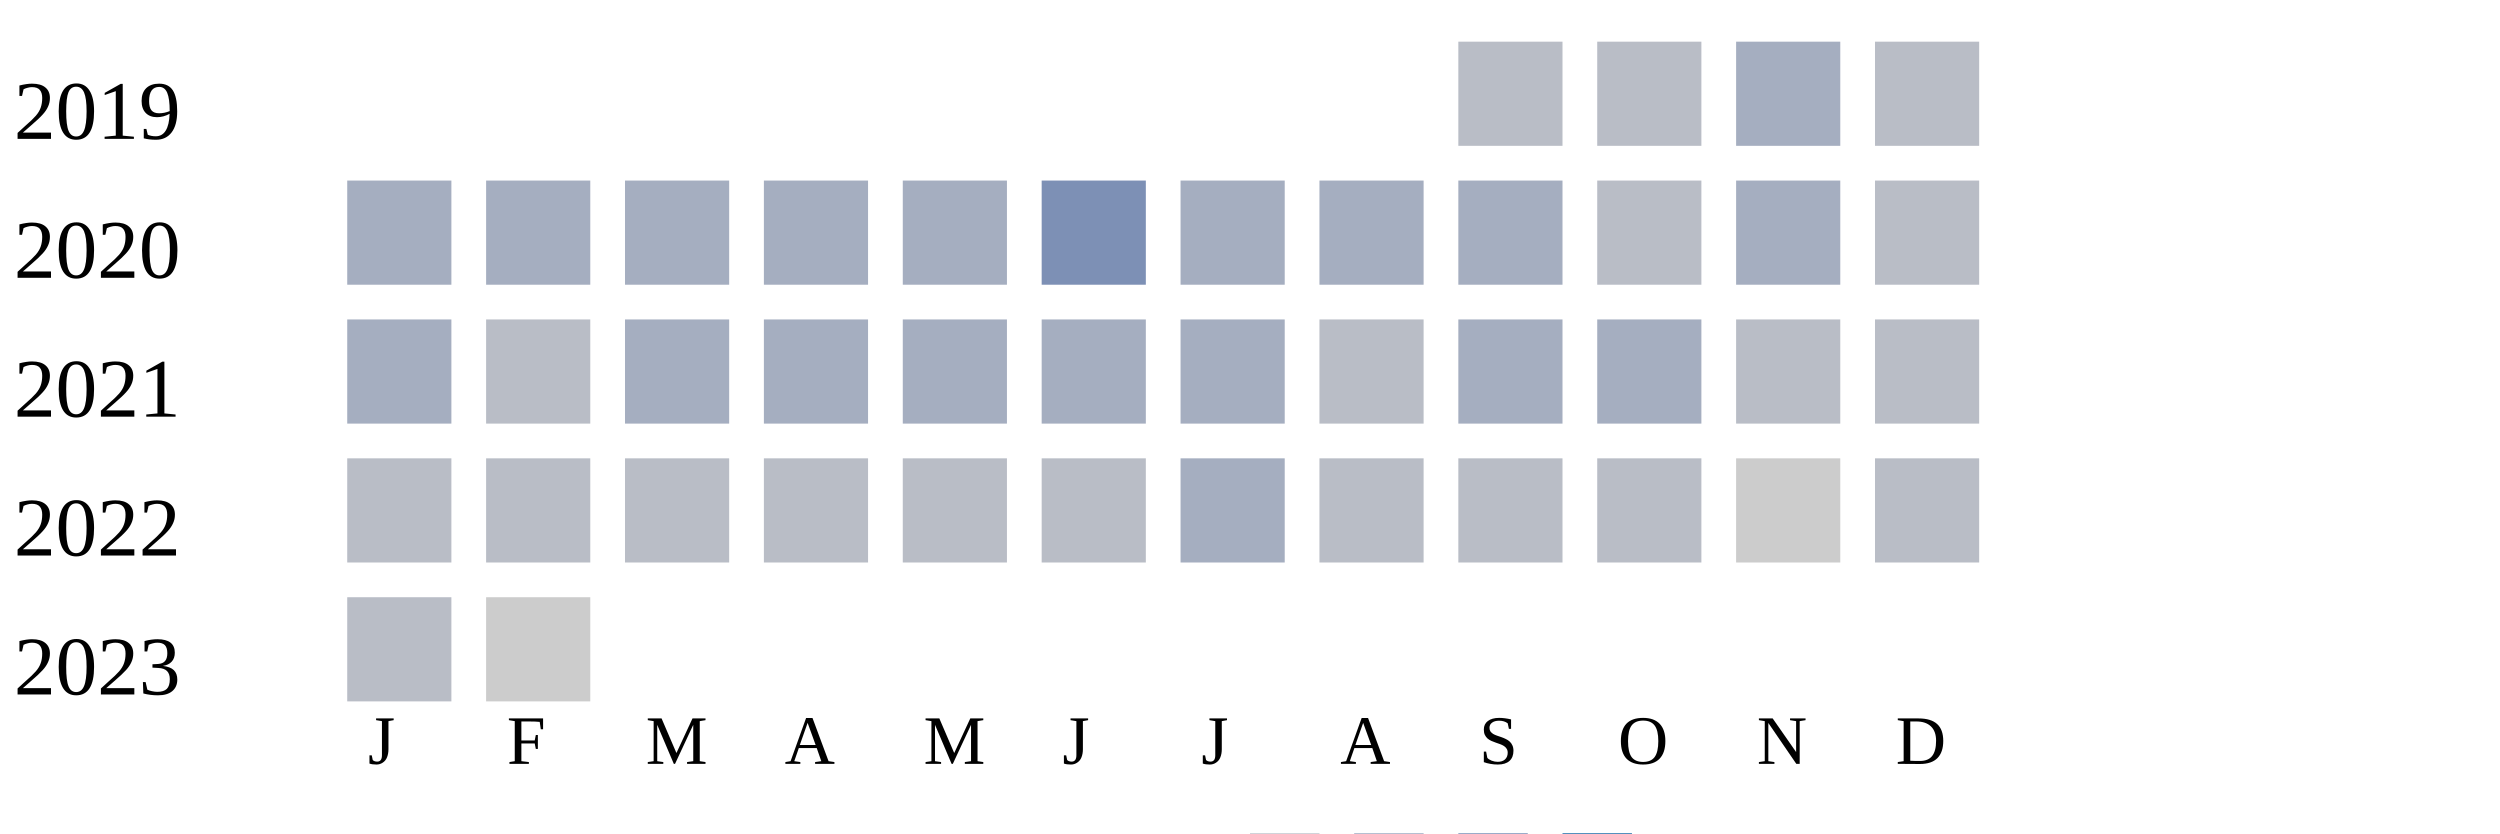
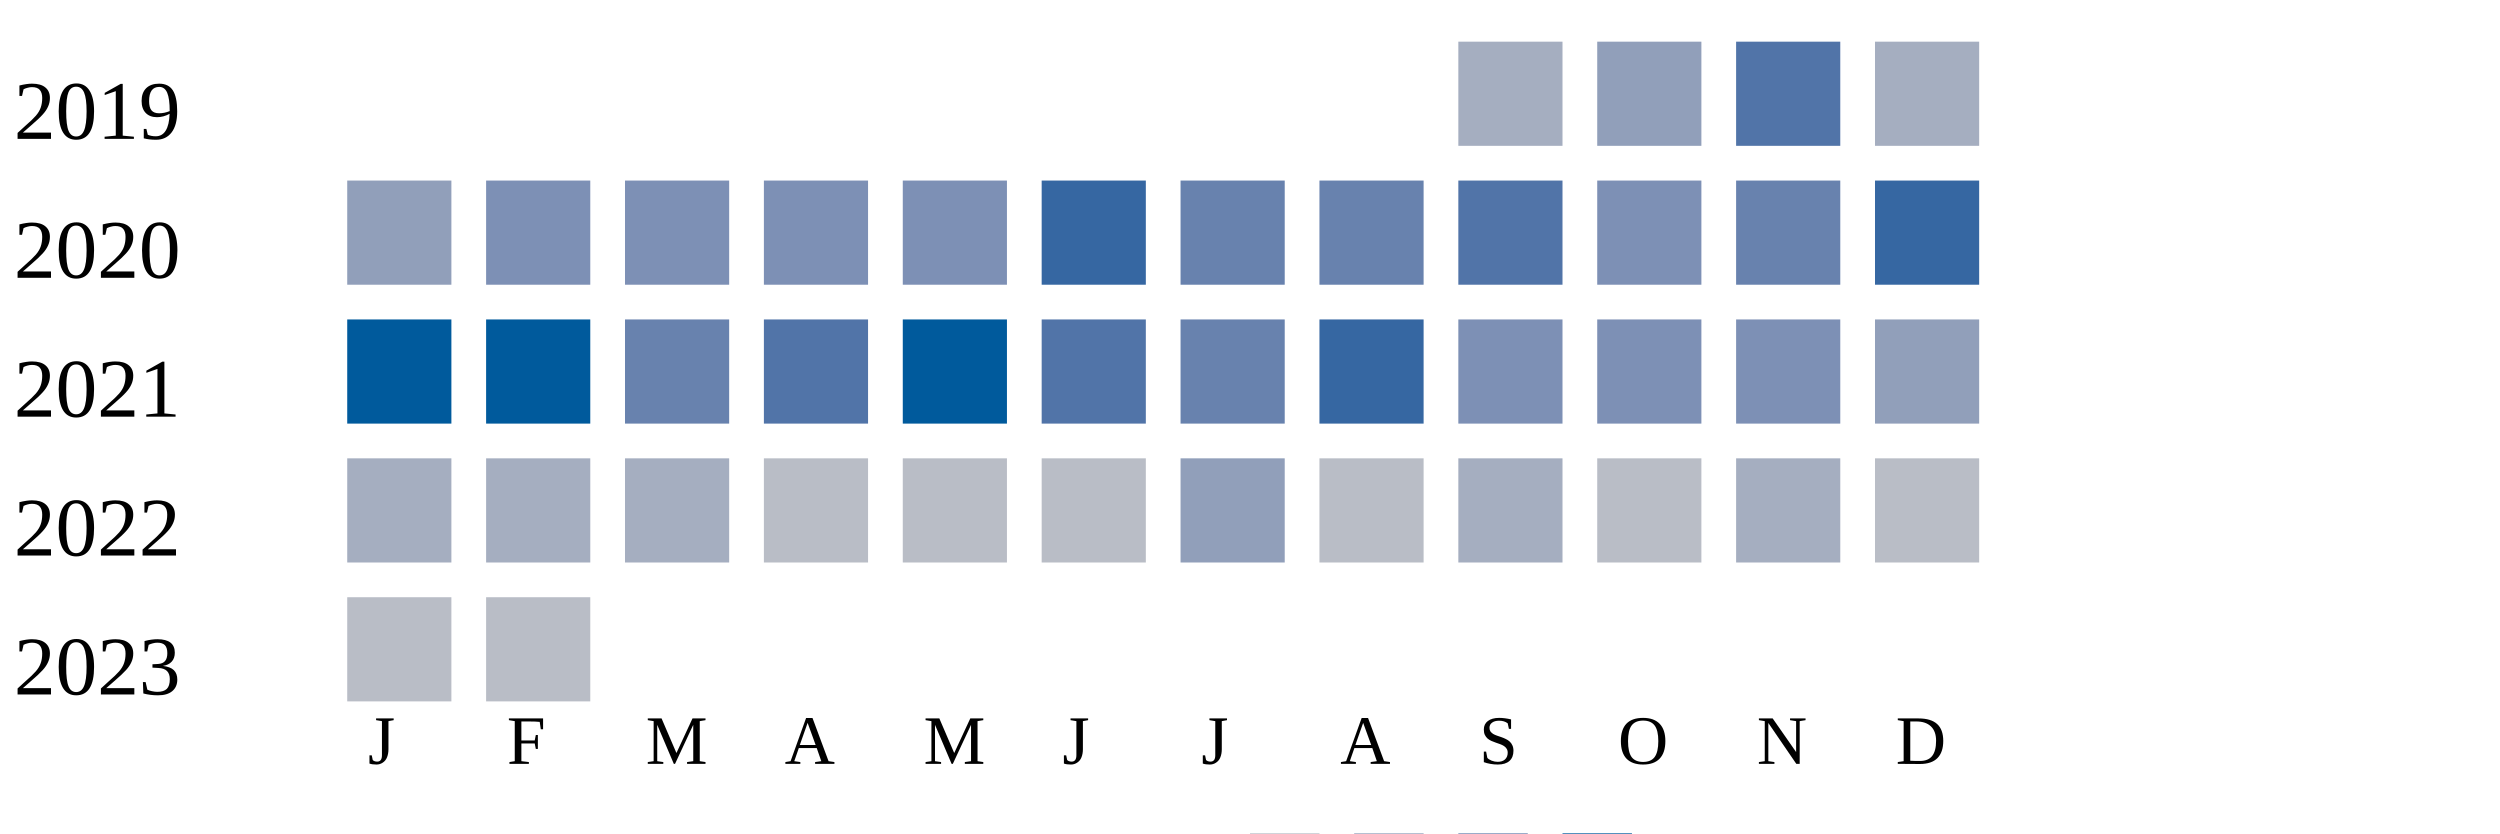
<svg xmlns="http://www.w3.org/2000/svg" width="360" height="120">
  <g transform="translate(0 0)">
    <text x="2" y="20">2019</text>
-     <rect x="210" y="6" width="15" height="15" fill="#b9bdc6" />
-     <rect x="230" y="6" width="15" height="15" fill="#b9bdc6" />
-     <rect x="250" y="6" width="15" height="15" fill="#a5aec0" />
-     <rect x="270" y="6" width="15" height="15" fill="#b9bdc6" />
+     <rect x="210" y="6" width="15" height="15" fill="#a5aec0" />
+     <rect x="230" y="6" width="15" height="15" fill="#919fba" />
+     <rect x="250" y="6" width="15" height="15" fill="#5174a8" />
+     <rect x="270" y="6" width="15" height="15" fill="#a5aec0" />
  </g>
  <g transform="translate(0 20)">
    <text x="2" y="20">2020</text>
+     <rect x="50" y="6" width="15" height="15" fill="#919fba" />
+     <rect x="70" y="6" width="15" height="15" fill="#7d90b5" />
+     <rect x="90" y="6" width="15" height="15" fill="#7d90b5" />
+     <rect x="110" y="6" width="15" height="15" fill="#7d90b5" />
+     <rect x="130" y="6" width="15" height="15" fill="#7d90b5" />
+     <rect x="150" y="6" width="15" height="15" fill="#3667a2" />
+     <rect x="170" y="6" width="15" height="15" fill="#6882ae" />
+     <rect x="190" y="6" width="15" height="15" fill="#6882ae" />
+     <rect x="210" y="6" width="15" height="15" fill="#5174a8" />
+     <rect x="230" y="6" width="15" height="15" fill="#7d90b5" />
+     <rect x="250" y="6" width="15" height="15" fill="#6882ae" />
+     <rect x="270" y="6" width="15" height="15" fill="#3667a2" />
+   </g>
+   <g transform="translate(0 40)">
+     <text x="2" y="20">2021</text>
+     <rect x="50" y="6" width="15" height="15" fill="#005a9c" />
+     <rect x="70" y="6" width="15" height="15" fill="#005a9c" />
+     <rect x="90" y="6" width="15" height="15" fill="#6882ae" />
+     <rect x="110" y="6" width="15" height="15" fill="#5174a8" />
+     <rect x="130" y="6" width="15" height="15" fill="#005a9c" />
+     <rect x="150" y="6" width="15" height="15" fill="#5174a8" />
+     <rect x="170" y="6" width="15" height="15" fill="#6882ae" />
+     <rect x="190" y="6" width="15" height="15" fill="#3667a2" />
+     <rect x="210" y="6" width="15" height="15" fill="#7d90b5" />
+     <rect x="230" y="6" width="15" height="15" fill="#7d90b5" />
+     <rect x="250" y="6" width="15" height="15" fill="#7d90b5" />
+     <rect x="270" y="6" width="15" height="15" fill="#919fba" />
+   </g>
+   <g transform="translate(0 60)">
+     <text x="2" y="20">2022</text>
    <rect x="50" y="6" width="15" height="15" fill="#a5aec0" />
    <rect x="70" y="6" width="15" height="15" fill="#a5aec0" />
    <rect x="90" y="6" width="15" height="15" fill="#a5aec0" />
-     <rect x="110" y="6" width="15" height="15" fill="#a5aec0" />
-     <rect x="130" y="6" width="15" height="15" fill="#a5aec0" />
-     <rect x="150" y="6" width="15" height="15" fill="#7d90b5" />
-     <rect x="170" y="6" width="15" height="15" fill="#a5aec0" />
-     <rect x="190" y="6" width="15" height="15" fill="#a5aec0" />
+     <rect x="110" y="6" width="15" height="15" fill="#b9bdc6" />
+     <rect x="130" y="6" width="15" height="15" fill="#b9bdc6" />
+     <rect x="150" y="6" width="15" height="15" fill="#b9bdc6" />
+     <rect x="170" y="6" width="15" height="15" fill="#919fba" />
+     <rect x="190" y="6" width="15" height="15" fill="#b9bdc6" />
    <rect x="210" y="6" width="15" height="15" fill="#a5aec0" />
    <rect x="230" y="6" width="15" height="15" fill="#b9bdc6" />
    <rect x="250" y="6" width="15" height="15" fill="#a5aec0" />
    <rect x="270" y="6" width="15" height="15" fill="#b9bdc6" />
  </g>
-   <g transform="translate(0 40)">
-     <text x="2" y="20">2021</text>
-     <rect x="50" y="6" width="15" height="15" fill="#a5aec0" />
-     <rect x="70" y="6" width="15" height="15" fill="#b9bdc6" />
-     <rect x="90" y="6" width="15" height="15" fill="#a5aec0" />
-     <rect x="110" y="6" width="15" height="15" fill="#a5aec0" />
-     <rect x="130" y="6" width="15" height="15" fill="#a5aec0" />
-     <rect x="150" y="6" width="15" height="15" fill="#a5aec0" />
-     <rect x="170" y="6" width="15" height="15" fill="#a5aec0" />
-     <rect x="190" y="6" width="15" height="15" fill="#b9bdc6" />
-     <rect x="210" y="6" width="15" height="15" fill="#a5aec0" />
-     <rect x="230" y="6" width="15" height="15" fill="#a5aec0" />
-     <rect x="250" y="6" width="15" height="15" fill="#b9bdc6" />
-     <rect x="270" y="6" width="15" height="15" fill="#b9bdc6" />
-   </g>
-   <g transform="translate(0 60)">
-     <text x="2" y="20">2022</text>
-     <rect x="50" y="6" width="15" height="15" fill="#b9bdc6" />
-     <rect x="70" y="6" width="15" height="15" fill="#b9bdc6" />
-     <rect x="90" y="6" width="15" height="15" fill="#b9bdc6" />
-     <rect x="110" y="6" width="15" height="15" fill="#b9bdc6" />
-     <rect x="130" y="6" width="15" height="15" fill="#b9bdc6" />
-     <rect x="150" y="6" width="15" height="15" fill="#b9bdc6" />
-     <rect x="170" y="6" width="15" height="15" fill="#a5aec0" />
-     <rect x="190" y="6" width="15" height="15" fill="#b9bdc6" />
-     <rect x="210" y="6" width="15" height="15" fill="#b9bdc6" />
-     <rect x="230" y="6" width="15" height="15" fill="#b9bdc6" />
-     <rect x="250" y="6" width="15" height="15" fill="#cccccc" />
-     <rect x="270" y="6" width="15" height="15" fill="#b9bdc6" />
-   </g>
  <g transform="translate(0 80)">
    <text x="2" y="20">2023</text>
    <rect x="50" y="6" width="15" height="15" fill="#b9bdc6" />
-     <rect x="70" y="6" width="15" height="15" fill="#cccccc" />
+     <rect x="70" y="6" width="15" height="15" fill="#b9bdc6" />
  </g>
  <text style="font-size: 10px; text-align: center" x="53" y="110">J</text>
  <text style="font-size: 10px; text-align: center" x="73" y="110">F</text>
  <text style="font-size: 10px; text-align: center" x="93" y="110">M</text>
  <text style="font-size: 10px; text-align: center" x="113" y="110">A</text>
  <text style="font-size: 10px; text-align: center" x="133" y="110">M</text>
  <text style="font-size: 10px; text-align: center" x="153" y="110">J</text>
  <text style="font-size: 10px; text-align: center" x="173" y="110">J</text>
  <text style="font-size: 10px; text-align: center" x="193" y="110">A</text>
  <text style="font-size: 10px; text-align: center" x="213" y="110">S</text>
  <text style="font-size: 10px; text-align: center" x="233" y="110">O</text>
  <text style="font-size: 10px; text-align: center" x="253" y="110">N</text>
  <text style="font-size: 10px; text-align: center" x="273" y="110">D</text>
  <text style="font-size: 10px;" x="155" y="129">Less</text>
  <rect fill="#b9bdc6" width="10" height="10" x="180" y="120" />
  <rect fill="#919fba" width="10" height="10" x="195" y="120" />
  <rect fill="#6882ae" width="10" height="10" x="210" y="120" />
  <rect fill="#005a9c" width="10" height="10" x="225" y="120" />
  <text x="240" y="129" style="font-size: 10px;">More</text>
</svg>
